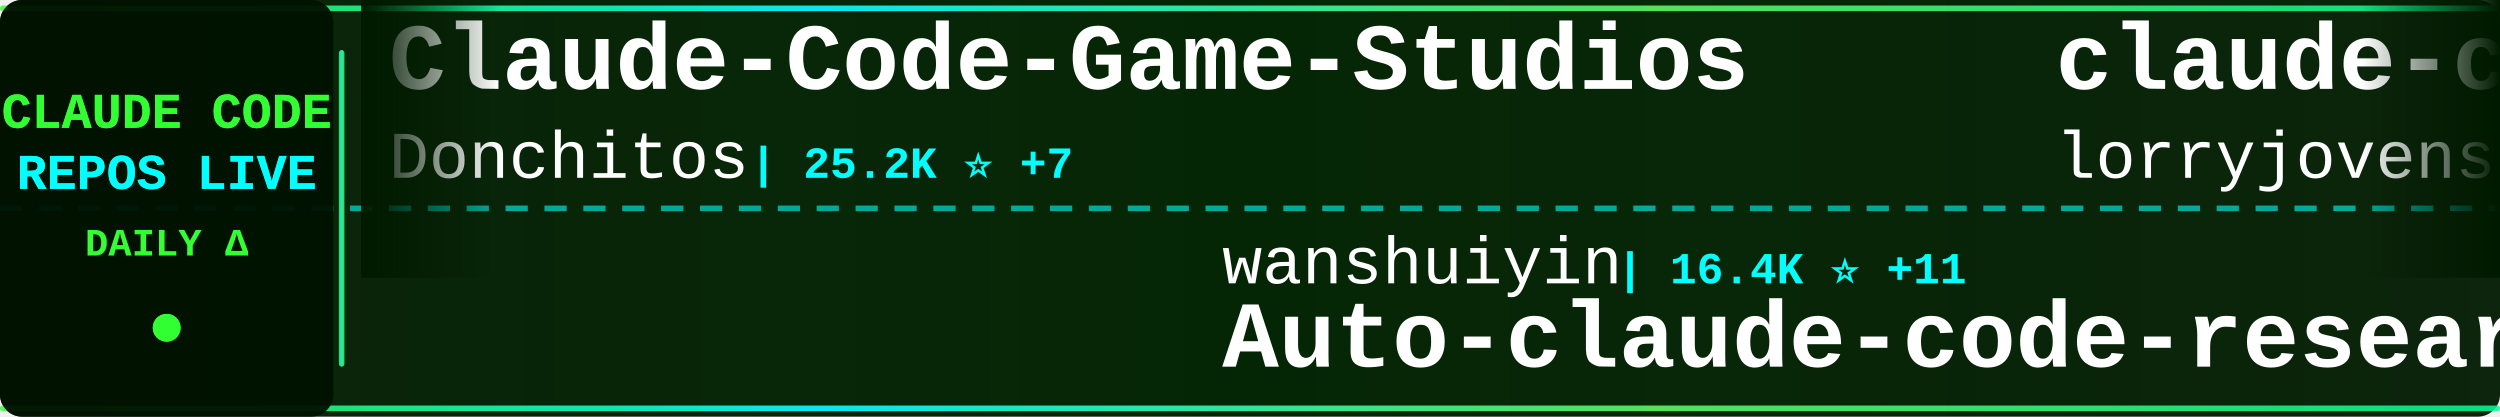
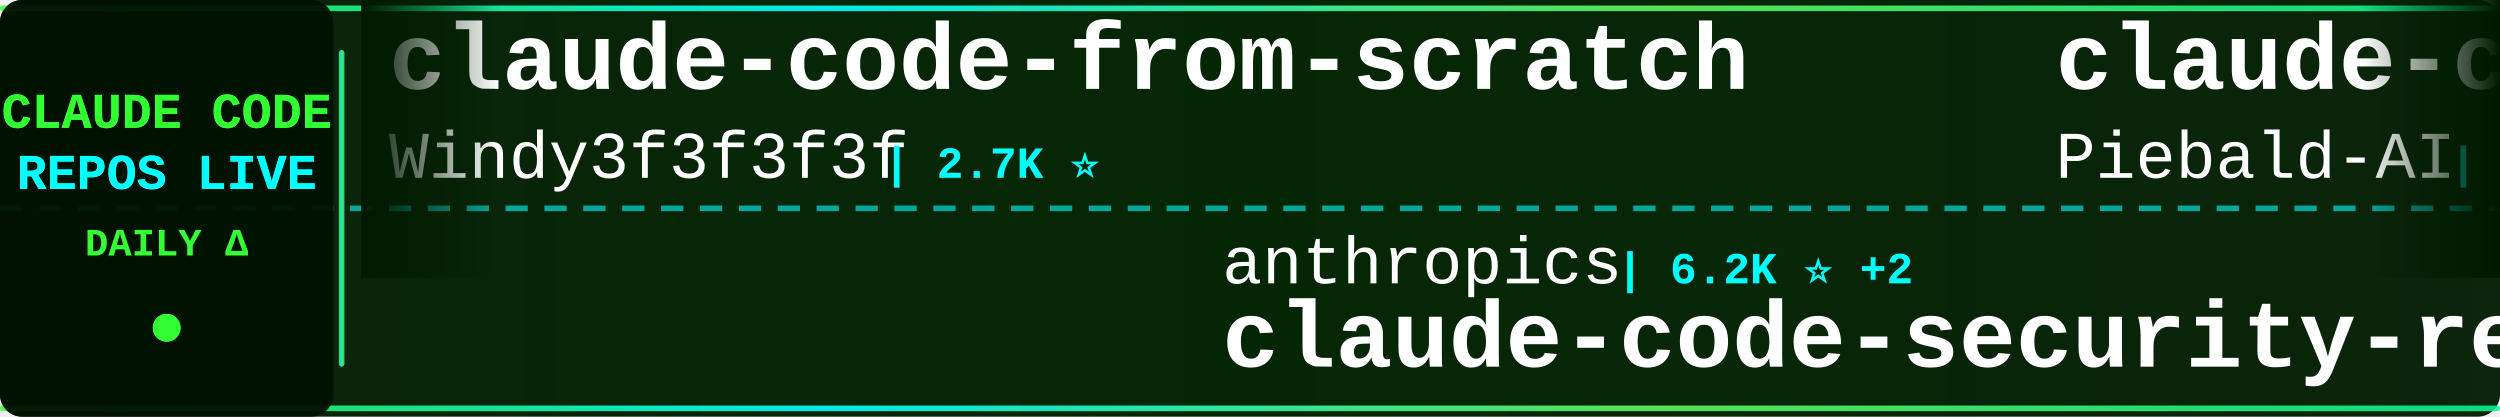
<svg xmlns="http://www.w3.org/2000/svg" width="900" height="150">
  <defs>
    <linearGradient id="tickerBg" x1="0%" y1="0%" x2="100%" y2="0%">
      <stop offset="0%" style="stop-color:#001a00;stop-opacity:0.95" />
      <stop offset="50%" style="stop-color:#002200;stop-opacity:0.98" />
      <stop offset="100%" style="stop-color:#001a00;stop-opacity:0.95" />
    </linearGradient>
    <linearGradient id="borderGrad" x1="0%" y1="0%" x2="100%" y2="0%">
      <stop offset="0%" style="stop-color:#33ff33;stop-opacity:0.85">
        <animate attributeName="stop-opacity" values="0.85;1;0.85" dur="2s" repeatCount="indefinite" />
      </stop>
      <stop offset="33%" style="stop-color:#00ffff;stop-opacity:0.9">
        <animate attributeName="stop-opacity" values="0.9;1;0.9" dur="2.2s" repeatCount="indefinite" />
      </stop>
      <stop offset="66%" style="stop-color:#66ff66;stop-opacity:0.85">
        <animate attributeName="stop-opacity" values="0.85;1;0.85" dur="1.8s" repeatCount="indefinite" />
      </stop>
      <stop offset="100%" style="stop-color:#00ff99;stop-opacity:0.85">
        <animate attributeName="stop-opacity" values="0.85;1;0.85" dur="2s" repeatCount="indefinite" />
      </stop>
    </linearGradient>
    <filter id="textGlow">
      <feGaussianBlur stdDeviation="0.1" result="coloredBlur" />
      <feMerge>
        <feMergeNode in="coloredBlur" />
        <feMergeNode in="SourceGraphic" />
      </feMerge>
    </filter>
    <filter id="metricGlow">
      <feGaussianBlur stdDeviation="0.2" result="coloredBlur" />
      <feMerge>
        <feMergeNode in="coloredBlur" />
        <feMergeNode in="SourceGraphic" />
      </feMerge>
    </filter>
    <linearGradient id="leftFade" x1="0%" y1="0%" x2="100%" y2="0%">
      <stop offset="0%" style="stop-color:#001a00;stop-opacity:1" />
      <stop offset="100%" style="stop-color:#001a00;stop-opacity:0" />
    </linearGradient>
    <linearGradient id="rightFade" x1="0%" y1="0%" x2="100%" y2="0%">
      <stop offset="0%" style="stop-color:#001a00;stop-opacity:0" />
      <stop offset="100%" style="stop-color:#001a00;stop-opacity:1" />
    </linearGradient>
  </defs>
  <rect width="900" height="150" fill="url(#tickerBg)" rx="8" />
  <rect x="0" y="2" width="900" height="2" fill="url(#borderGrad)" rx="1" />
  <rect x="0" y="146" width="900" height="2" fill="url(#borderGrad)" rx="1" />
  <line x1="0" y1="75" x2="900" y2="75" stroke="#00ffff" stroke-width="2" stroke-dasharray="8 6" opacity="0.6" />
  <rect x="0" y="0" width="120" height="150" fill="#001100" opacity="0.95" rx="8" />
  <text x="60" y="46" font-family="'Courier New', monospace" font-size="18" font-weight="bold" fill="#33ff33" text-anchor="middle" filter="url(#textGlow)">
    CLAUDE CODE
  </text>
  <text x="60" y="68" font-family="'Courier New', monospace" font-size="18" font-weight="bold" fill="#00ffff" text-anchor="middle" filter="url(#textGlow)">
    REPOS LIVE
  </text>
  <text x="60" y="92" font-family="'Courier New', monospace" font-size="14" font-weight="bold" fill="#33ff33" text-anchor="middle">
    DAILY Δ
  </text>
  <circle cx="60" cy="118" r="5" fill="#33ff33" filter="url(#metricGlow)">
    <animate attributeName="r" values="4;6;4" dur="1.5s" repeatCount="indefinite" />
    <animate attributeName="opacity" values="0.6;1;0.6" dur="1.5s" repeatCount="indefinite" />
  </circle>
  <rect x="122" y="18" width="2" height="114" fill="url(#borderGrad)" rx="1" />
  <clipPath id="tickerClip">
    <rect x="130" y="0" width="770" height="150" />
  </clipPath>
  <g clip-path="url(#tickerClip)">
    <g id="tickerItems">
      <animateTransform attributeName="transform" attributeType="XML" type="translate" from="0 0" to="-3000 0" dur="54s" repeatCount="indefinite" />
      <g transform="translate(0, 0)">
+         <text x="140" y="32" font-family="'Courier New', monospace" font-size="34" font-weight="bold" fill="#ffffff">claude-code-from-scratch</text>
+         <text x="140" y="64" font-family="'Courier New', monospace" font-size="24" font-weight="normal" fill="#ffffff" opacity="1.0">Windy3f3f3f3f</text>
+         <text x="318" y="64" font-family="'Courier New', monospace" font-size="16" font-weight="bold" fill="#00ffff"> | 2.7K ⭐</text>
+       </g>
+       <g transform="translate(300, 0)">
+         <text x="140" y="102" font-family="'Courier New', monospace" font-size="24" font-weight="normal" fill="#ffffff" opacity="1.0">anthropics</text>
+         <text x="282" y="102" font-family="'Courier New', monospace" font-size="16" font-weight="bold" fill="#00ffff"> | 6.2K ⭐ +2</text>
+         <text x="140" y="132" font-family="'Courier New', monospace" font-size="34" font-weight="bold" fill="#ffffff">claude-code-security-rev...</text>
+       </g>
+       <g transform="translate(600, 0)">
+         <text x="140" y="32" font-family="'Courier New', monospace" font-size="34" font-weight="bold" fill="#ffffff">claude-code-system-promp...</text>
+         <text x="140" y="64" font-family="'Courier New', monospace" font-size="24" font-weight="normal" fill="#ffffff" opacity="1.0">Piebald-AI</text>
+         <text x="282" y="64" font-family="'Courier New', monospace" font-size="16" font-weight="bold" fill="#00ffff"> | 12.7K ⭐ +1</text>
+       </g>
+       <g transform="translate(900, 0)">
+         <text x="140" y="102" font-family="'Courier New', monospace" font-size="24" font-weight="normal" fill="#ffffff" opacity="1.0">anthropics</text>
+         <text x="282" y="102" font-family="'Courier New', monospace" font-size="16" font-weight="bold" fill="#00ffff"> | 177.2K ⭐ +23</text>
+         <text x="140" y="132" font-family="'Courier New', monospace" font-size="34" font-weight="bold" fill="#ffffff">skills</text>
+       </g>
+       <g transform="translate(1200, 0)">
        <text x="140" y="32" font-family="'Courier New', monospace" font-size="34" font-weight="bold" fill="#ffffff">Claude-Code-Game-Studios</text>
        <text x="140" y="64" font-family="'Courier New', monospace" font-size="24" font-weight="normal" fill="#ffffff" opacity="1.0">Donchitos</text>
-         <text x="270" y="64" font-family="'Courier New', monospace" font-size="16" font-weight="bold" fill="#00ffff"> | 25.2K ⭐ +7</text>
-       </g>
-       <g transform="translate(300, 0)">
-         <text x="140" y="102" font-family="'Courier New', monospace" font-size="24" font-weight="normal" fill="#ffffff" opacity="1.0">wanshuiyin</text>
-         <text x="282" y="102" font-family="'Courier New', monospace" font-size="16" font-weight="bold" fill="#00ffff"> | 16.4K ⭐ +11</text>
-         <text x="140" y="132" font-family="'Courier New', monospace" font-size="34" font-weight="bold" fill="#ffffff">Auto-claude-code-researc...</text>
-       </g>
-       <g transform="translate(600, 0)">
-         <text x="140" y="32" font-family="'Courier New', monospace" font-size="34" font-weight="bold" fill="#ffffff">claude-code-rust</text>
-         <text x="140" y="64" font-family="'Courier New', monospace" font-size="24" font-weight="normal" fill="#ffffff" opacity="1.0">lorryjovens-hub</text>
-         <text x="342" y="64" font-family="'Courier New', monospace" font-size="16" font-weight="bold" fill="#00ffff"> | 1.7K ⭐</text>
-       </g>
-       <g transform="translate(900, 0)">
-         <text x="140" y="102" font-family="'Courier New', monospace" font-size="24" font-weight="normal" fill="#ffffff" opacity="1.0">ding113</text>
-         <text x="246" y="102" font-family="'Courier New', monospace" font-size="16" font-weight="bold" fill="#00ffff"> | 3.4K ⭐ +2</text>
-         <text x="140" y="132" font-family="'Courier New', monospace" font-size="34" font-weight="bold" fill="#ffffff">claude-code-hub</text>
-       </g>
-       <g transform="translate(1200, 0)">
-         <text x="140" y="32" font-family="'Courier New', monospace" font-size="34" font-weight="bold" fill="#ffffff">awesome-claude-code-suba...</text>
-         <text x="140" y="64" font-family="'Courier New', monospace" font-size="24" font-weight="normal" fill="#ffffff" opacity="1.0">VoltAgent</text>
-         <text x="270" y="64" font-family="'Courier New', monospace" font-size="16" font-weight="bold" fill="#00ffff"> | 25.2K ⭐ +2</text>
+         <text x="270" y="64" font-family="'Courier New', monospace" font-size="16" font-weight="bold" fill="#00ffff"> | 25.3K ⭐ +19</text>
      </g>
      <g transform="translate(1500, 0)">
-         <text x="140" y="102" font-family="'Courier New', monospace" font-size="24" font-weight="normal" fill="#ffffff" opacity="1.0">Maciek-roboblog</text>
-         <text x="342" y="102" font-family="'Courier New', monospace" font-size="16" font-weight="bold" fill="#00ffff"> | 8.7K ⭐</text>
-         <text x="140" y="132" font-family="'Courier New', monospace" font-size="34" font-weight="bold" fill="#ffffff">Claude-Code-Usage-Monito...</text>
+         <text x="140" y="102" font-family="'Courier New', monospace" font-size="24" font-weight="normal" fill="#ffffff" opacity="1.0">JrCx7scC</text>
+         <text x="258" y="102" font-family="'Courier New', monospace" font-size="16" font-weight="bold" fill="#00ffff"> | 376 ⭐</text>
+         <text x="140" y="132" font-family="'Courier New', monospace" font-size="34" font-weight="bold" fill="#ffffff">claude-code-source</text>
      </g>
      <g transform="translate(1800, 0)">
-         <text x="140" y="32" font-family="'Courier New', monospace" font-size="34" font-weight="bold" fill="#ffffff">claude-code-book</text>
-         <text x="140" y="64" font-family="'Courier New', monospace" font-size="24" font-weight="normal" fill="#ffffff" opacity="1.0">lintsinghua</text>
-         <text x="294" y="64" font-family="'Courier New', monospace" font-size="16" font-weight="bold" fill="#00ffff"> | 4.3K ⭐</text>
+         <text x="140" y="32" font-family="'Courier New', monospace" font-size="34" font-weight="bold" fill="#ffffff">claude-code-proxy</text>
+         <text x="140" y="64" font-family="'Courier New', monospace" font-size="24" font-weight="normal" fill="#ffffff" opacity="1.0">1rgs</text>
+         <text x="210" y="64" font-family="'Courier New', monospace" font-size="16" font-weight="bold" fill="#00ffff"> | 3.8K ⭐</text>
      </g>
      <g transform="translate(2100, 0)">
-         <text x="140" y="102" font-family="'Courier New', monospace" font-size="24" font-weight="normal" fill="#ffffff" opacity="1.0">AprilNEA</text>
-         <text x="258" y="102" font-family="'Courier New', monospace" font-size="16" font-weight="bold" fill="#00ffff"> | 391 ⭐</text>
-         <text x="140" y="132" font-family="'Courier New', monospace" font-size="34" font-weight="bold" fill="#ffffff">claude-code-source</text>
+         <text x="140" y="102" font-family="'Courier New', monospace" font-size="24" font-weight="normal" fill="#ffffff" opacity="1.0">OneRedOak</text>
+         <text x="270" y="102" font-family="'Courier New', monospace" font-size="16" font-weight="bold" fill="#00ffff"> | 3.9K ⭐</text>
+         <text x="140" y="132" font-family="'Courier New', monospace" font-size="34" font-weight="bold" fill="#ffffff">claude-code-workflows</text>
      </g>
      <g transform="translate(2400, 0)">
-         <text x="140" y="32" font-family="'Courier New', monospace" font-size="34" font-weight="bold" fill="#ffffff">claude-code-hooks-master...</text>
-         <text x="140" y="64" font-family="'Courier New', monospace" font-size="24" font-weight="normal" fill="#ffffff" opacity="1.0">disler</text>
-         <text x="234" y="64" font-family="'Courier New', monospace" font-size="16" font-weight="bold" fill="#00ffff"> | 3.9K ⭐</text>
+         <text x="140" y="32" font-family="'Courier New', monospace" font-size="34" font-weight="bold" fill="#ffffff">claude-code-best-practic...</text>
+         <text x="140" y="64" font-family="'Courier New', monospace" font-size="24" font-weight="normal" fill="#ffffff" opacity="1.0">shanraisshan</text>
+         <text x="306" y="64" font-family="'Courier New', monospace" font-size="16" font-weight="bold" fill="#00ffff"> | 66.1K ⭐</text>
      </g>
      <g transform="translate(2700, 0)">
-         <text x="140" y="102" font-family="'Courier New', monospace" font-size="24" font-weight="normal" fill="#ffffff" opacity="1.0">xu-xiang</text>
-         <text x="258" y="102" font-family="'Courier New', monospace" font-size="16" font-weight="bold" fill="#00ffff"> | 2.0K ⭐</text>
-         <text x="140" y="132" font-family="'Courier New', monospace" font-size="34" font-weight="bold" fill="#ffffff">everything-claude-code-z...</text>
+         <text x="140" y="102" font-family="'Courier New', monospace" font-size="24" font-weight="normal" fill="#ffffff" opacity="1.0">zebbern</text>
+         <text x="246" y="102" font-family="'Courier New', monospace" font-size="16" font-weight="bold" fill="#00ffff"> | 4.6K ⭐</text>
+         <text x="140" y="132" font-family="'Courier New', monospace" font-size="34" font-weight="bold" fill="#ffffff">claude-code-guide</text>
      </g>
      <g transform="translate(3000, 0)">
-         <text x="140" y="32" font-family="'Courier New', monospace" font-size="34" font-weight="bold" fill="#ffffff">Claude-Code-Game-Studios</text>
-         <text x="140" y="64" font-family="'Courier New', monospace" font-size="24" font-weight="normal" fill="#ffffff" opacity="1.0">Donchitos</text>
-         <text x="270" y="64" font-family="'Courier New', monospace" font-size="16" font-weight="bold" fill="#00ffff"> | 25.2K ⭐ +7</text>
+         <text x="140" y="32" font-family="'Courier New', monospace" font-size="34" font-weight="bold" fill="#ffffff">claude-code-from-scratch</text>
+         <text x="140" y="64" font-family="'Courier New', monospace" font-size="24" font-weight="normal" fill="#ffffff" opacity="1.0">Windy3f3f3f3f</text>
+         <text x="318" y="64" font-family="'Courier New', monospace" font-size="16" font-weight="bold" fill="#00ffff"> | 2.7K ⭐</text>
      </g>
      <g transform="translate(3300, 0)">
-         <text x="140" y="102" font-family="'Courier New', monospace" font-size="24" font-weight="normal" fill="#ffffff" opacity="1.0">wanshuiyin</text>
-         <text x="282" y="102" font-family="'Courier New', monospace" font-size="16" font-weight="bold" fill="#00ffff"> | 16.4K ⭐ +11</text>
-         <text x="140" y="132" font-family="'Courier New', monospace" font-size="34" font-weight="bold" fill="#ffffff">Auto-claude-code-researc...</text>
+         <text x="140" y="102" font-family="'Courier New', monospace" font-size="24" font-weight="normal" fill="#ffffff" opacity="1.0">anthropics</text>
+         <text x="282" y="102" font-family="'Courier New', monospace" font-size="16" font-weight="bold" fill="#00ffff"> | 6.2K ⭐ +2</text>
+         <text x="140" y="132" font-family="'Courier New', monospace" font-size="34" font-weight="bold" fill="#ffffff">claude-code-security-rev...</text>
      </g>
      <g transform="translate(3600, 0)">
-         <text x="140" y="32" font-family="'Courier New', monospace" font-size="34" font-weight="bold" fill="#ffffff">claude-code-rust</text>
-         <text x="140" y="64" font-family="'Courier New', monospace" font-size="24" font-weight="normal" fill="#ffffff" opacity="1.0">lorryjovens-hub</text>
-         <text x="342" y="64" font-family="'Courier New', monospace" font-size="16" font-weight="bold" fill="#00ffff"> | 1.7K ⭐</text>
+         <text x="140" y="32" font-family="'Courier New', monospace" font-size="34" font-weight="bold" fill="#ffffff">claude-code-system-promp...</text>
+         <text x="140" y="64" font-family="'Courier New', monospace" font-size="24" font-weight="normal" fill="#ffffff" opacity="1.0">Piebald-AI</text>
+         <text x="282" y="64" font-family="'Courier New', monospace" font-size="16" font-weight="bold" fill="#00ffff"> | 12.7K ⭐ +1</text>
      </g>
      <g transform="translate(3900, 0)">
-         <text x="140" y="102" font-family="'Courier New', monospace" font-size="24" font-weight="normal" fill="#ffffff" opacity="1.0">ding113</text>
-         <text x="246" y="102" font-family="'Courier New', monospace" font-size="16" font-weight="bold" fill="#00ffff"> | 3.4K ⭐ +2</text>
-         <text x="140" y="132" font-family="'Courier New', monospace" font-size="34" font-weight="bold" fill="#ffffff">claude-code-hub</text>
+         <text x="140" y="102" font-family="'Courier New', monospace" font-size="24" font-weight="normal" fill="#ffffff" opacity="1.0">anthropics</text>
+         <text x="282" y="102" font-family="'Courier New', monospace" font-size="16" font-weight="bold" fill="#00ffff"> | 177.2K ⭐ +23</text>
+         <text x="140" y="132" font-family="'Courier New', monospace" font-size="34" font-weight="bold" fill="#ffffff">skills</text>
      </g>
    </g>
  </g>
  <rect x="130" y="0" width="50" height="100" fill="url(#leftFade)" />
  <rect x="850" y="0" width="50" height="100" fill="url(#rightFade)" />
</svg>
